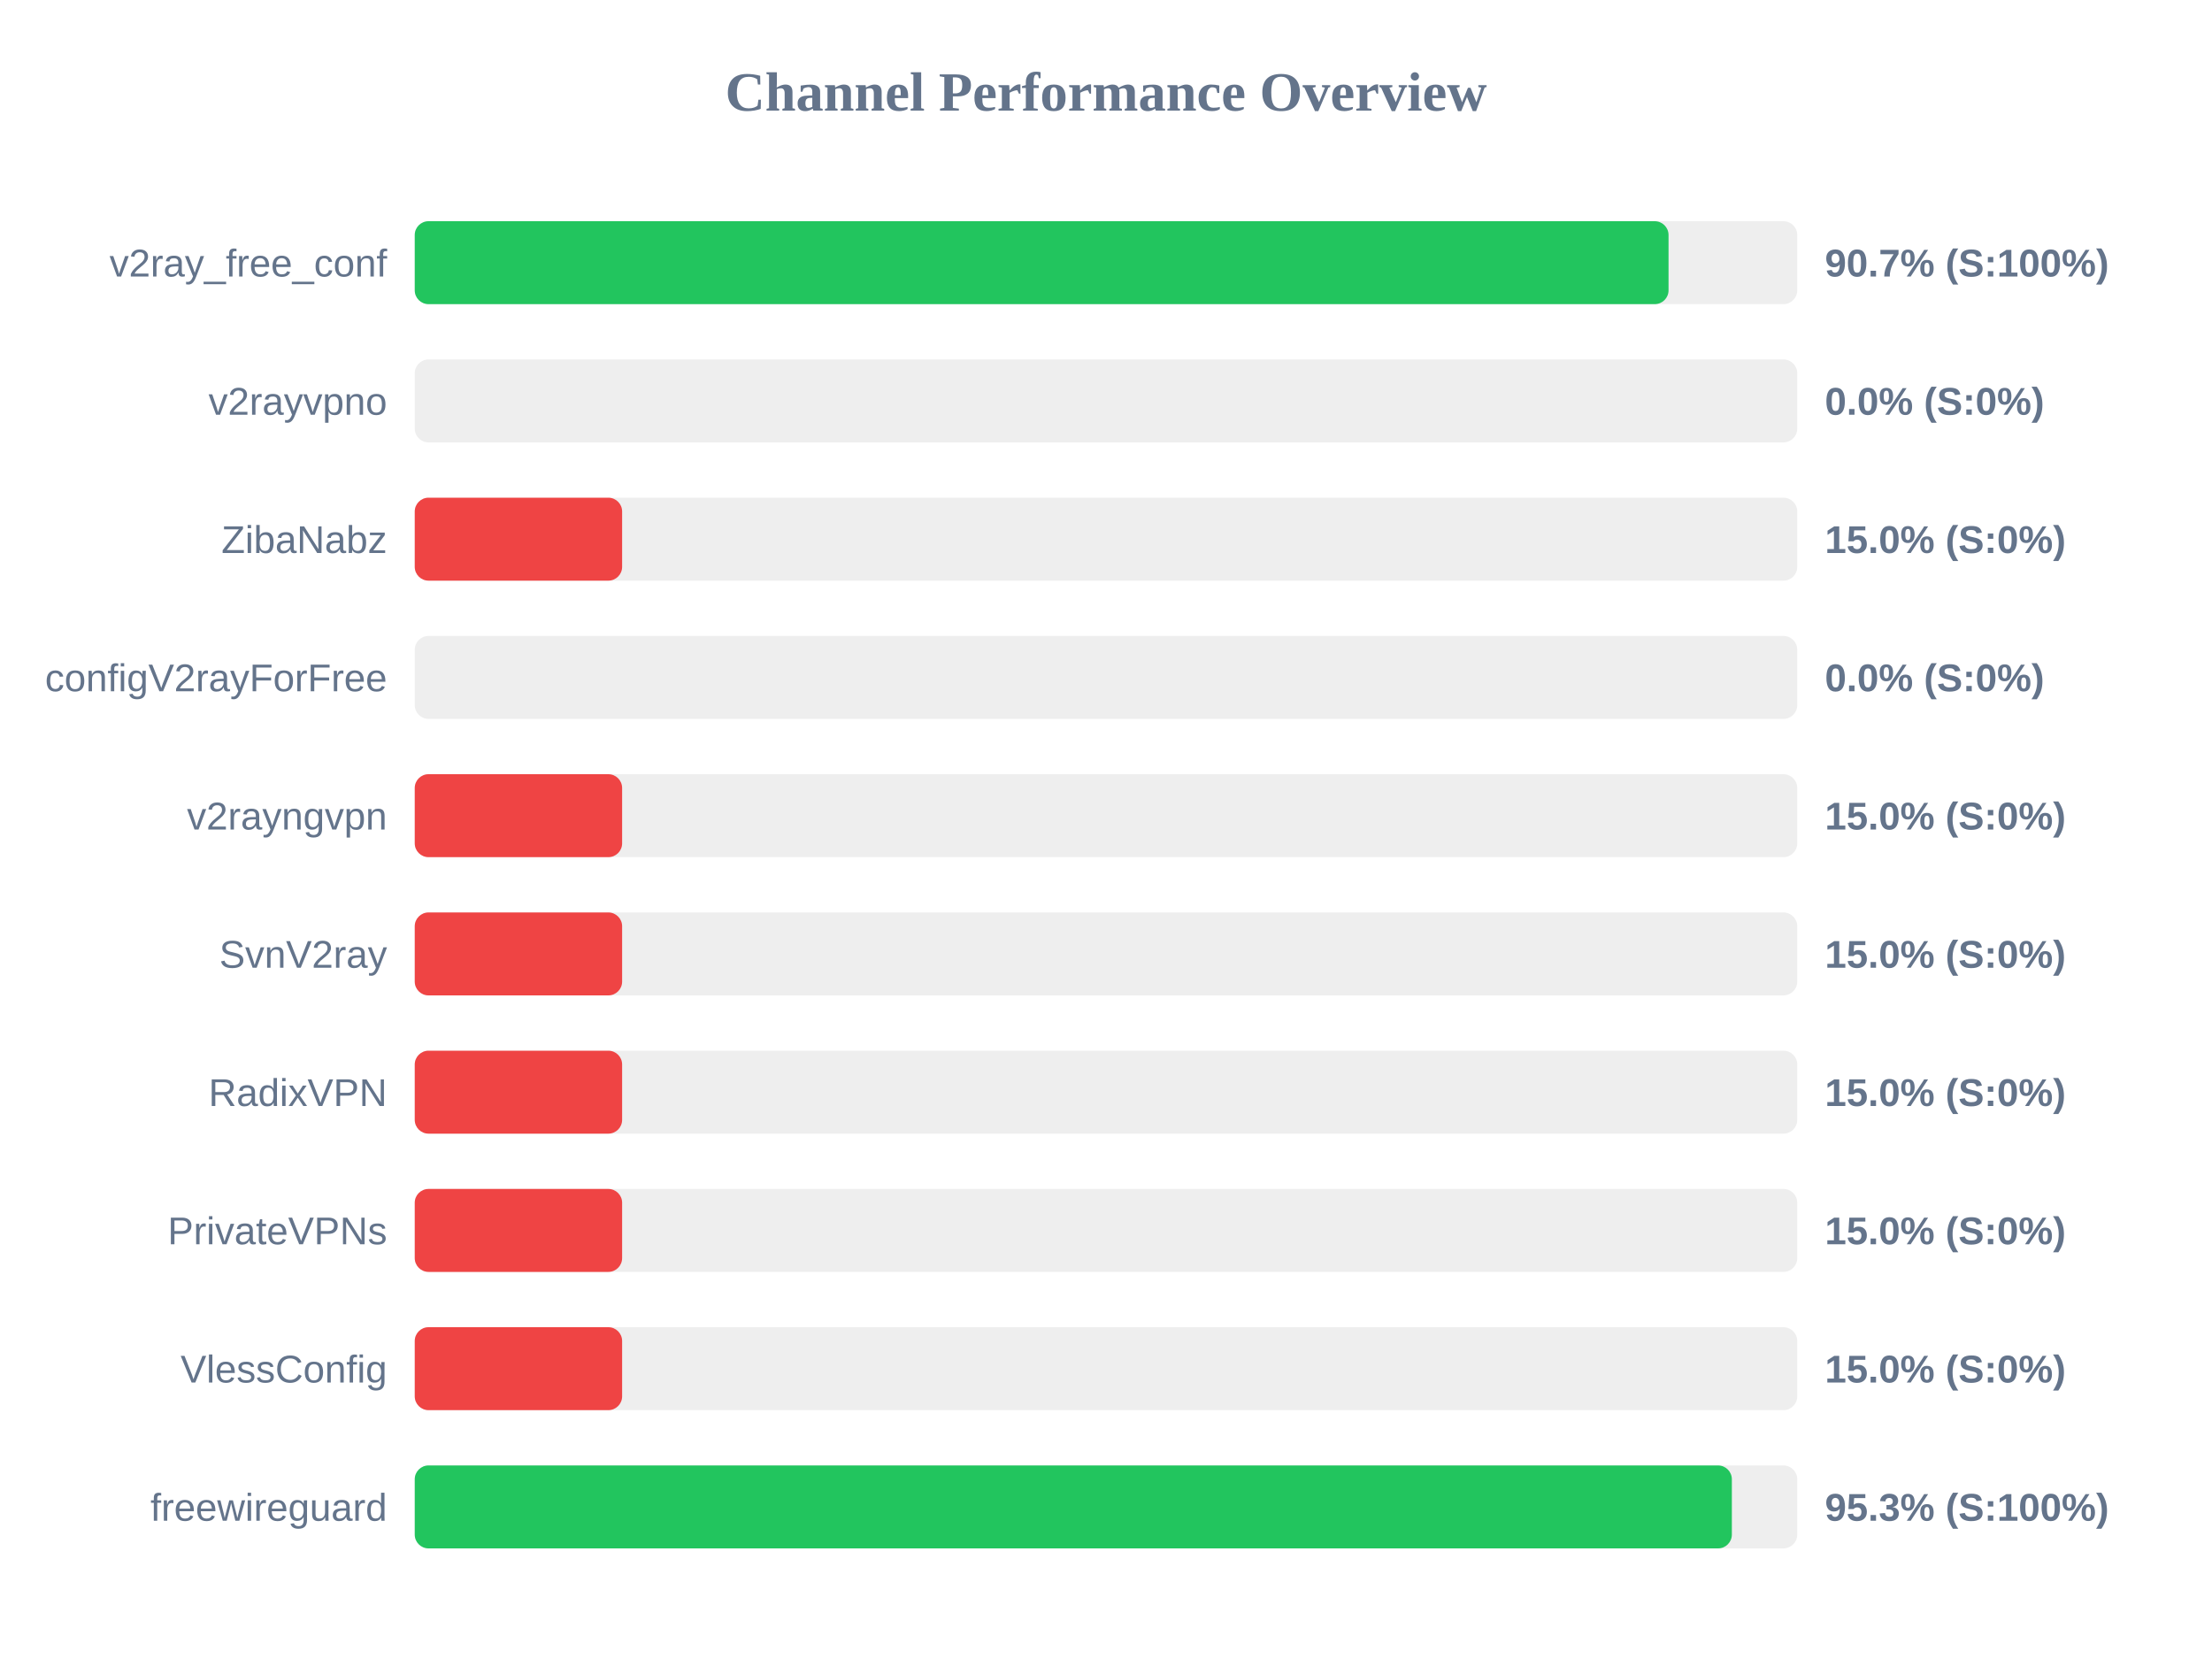
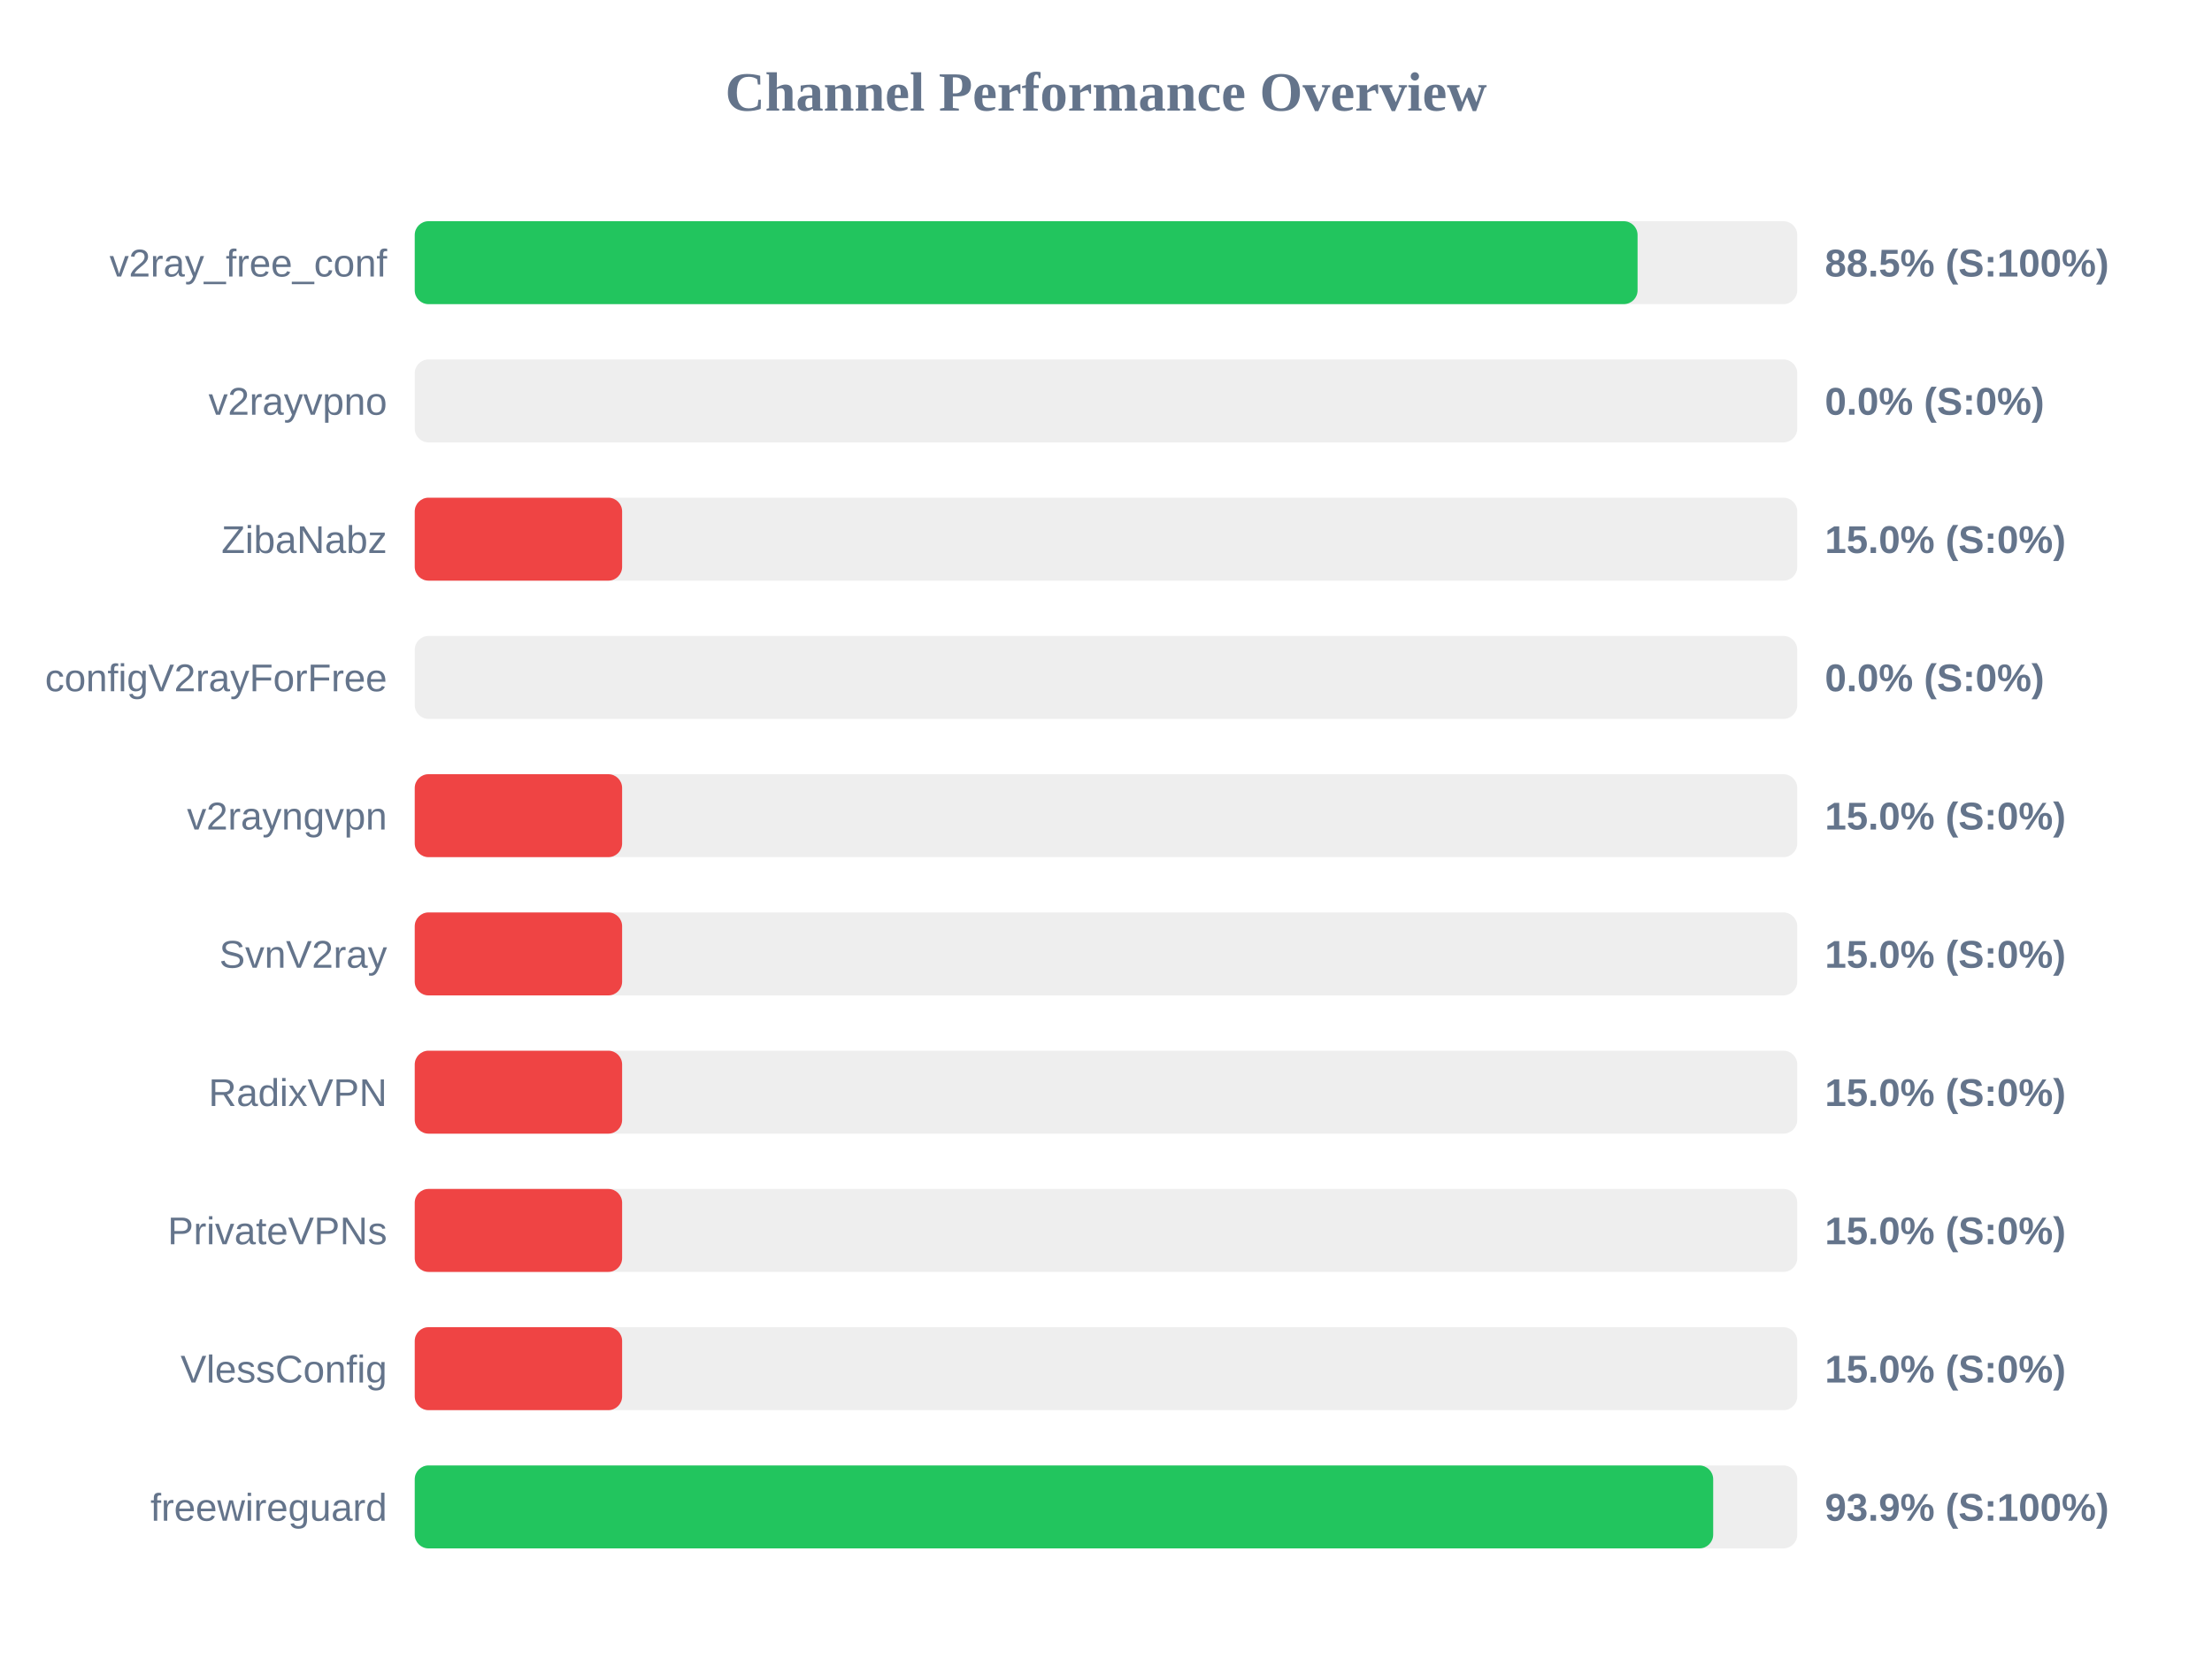
<svg xmlns="http://www.w3.org/2000/svg" width="800" height="600" version="1.1">
  <style>
        .row { font: 14px Arial; fill: #64748b; }
        .score { font: bold 14px Arial; fill: #64748b; }
    </style>
  <text x="400" y="40" text-anchor="middle" font-size="20px" font-weight="bold" fill="#64748b">Channel Performance Overview</text>
  <rect x="150" y="80" width="500" height="30" fill="#eee" rx="5" />
-   <rect x="150" y="80" width="453.45" height="30" fill="#22c55e" rx="5" />
+   <rect x="150" y="80" width="442.25" height="30" fill="#22c55e" rx="5" />
  <text x="140" y="100" text-anchor="end" class="row">v2ray_free_conf</text>
-   <text x="660" y="100" text-anchor="start" class="score">90.7% (S:100%)</text>
+   <text x="660" y="100" text-anchor="start" class="score">88.5% (S:100%)</text>
  <rect x="150" y="130" width="500" height="30" fill="#eee" rx="5" />
  <rect x="150" y="130" width="0.0" height="30" fill="#ef4444" rx="5" />
  <text x="140" y="150" text-anchor="end" class="row">v2rayvpno</text>
  <text x="660" y="150" text-anchor="start" class="score">0.0% (S:0%)</text>
  <rect x="150" y="180" width="500" height="30" fill="#eee" rx="5" />
  <rect x="150" y="180" width="75.0" height="30" fill="#ef4444" rx="5" />
  <text x="140" y="200" text-anchor="end" class="row">ZibaNabz</text>
  <text x="660" y="200" text-anchor="start" class="score">15.0% (S:0%)</text>
  <rect x="150" y="230" width="500" height="30" fill="#eee" rx="5" />
  <rect x="150" y="230" width="0.0" height="30" fill="#ef4444" rx="5" />
  <text x="140" y="250" text-anchor="end" class="row">configV2rayForFree</text>
  <text x="660" y="250" text-anchor="start" class="score">0.0% (S:0%)</text>
  <rect x="150" y="280" width="500" height="30" fill="#eee" rx="5" />
  <rect x="150" y="280" width="75.0" height="30" fill="#ef4444" rx="5" />
  <text x="140" y="300" text-anchor="end" class="row">v2rayngvpn</text>
  <text x="660" y="300" text-anchor="start" class="score">15.0% (S:0%)</text>
  <rect x="150" y="330" width="500" height="30" fill="#eee" rx="5" />
  <rect x="150" y="330" width="75.0" height="30" fill="#ef4444" rx="5" />
  <text x="140" y="350" text-anchor="end" class="row">SvnV2ray</text>
  <text x="660" y="350" text-anchor="start" class="score">15.0% (S:0%)</text>
  <rect x="150" y="380" width="500" height="30" fill="#eee" rx="5" />
  <rect x="150" y="380" width="75.0" height="30" fill="#ef4444" rx="5" />
  <text x="140" y="400" text-anchor="end" class="row">RadixVPN</text>
  <text x="660" y="400" text-anchor="start" class="score">15.0% (S:0%)</text>
  <rect x="150" y="430" width="500" height="30" fill="#eee" rx="5" />
  <rect x="150" y="430" width="75.0" height="30" fill="#ef4444" rx="5" />
  <text x="140" y="450" text-anchor="end" class="row">PrivateVPNs</text>
  <text x="660" y="450" text-anchor="start" class="score">15.0% (S:0%)</text>
  <rect x="150" y="480" width="500" height="30" fill="#eee" rx="5" />
  <rect x="150" y="480" width="75.0" height="30" fill="#ef4444" rx="5" />
  <text x="140" y="500" text-anchor="end" class="row">VlessConfig</text>
  <text x="660" y="500" text-anchor="start" class="score">15.0% (S:0%)</text>
  <rect x="150" y="530" width="500" height="30" fill="#eee" rx="5" />
-   <rect x="150" y="530" width="476.35" height="30" fill="#22c55e" rx="5" />
+   <rect x="150" y="530" width="469.6" height="30" fill="#22c55e" rx="5" />
  <text x="140" y="550" text-anchor="end" class="row">freewireguard</text>
-   <text x="660" y="550" text-anchor="start" class="score">95.3% (S:100%)</text>
+   <text x="660" y="550" text-anchor="start" class="score">93.9% (S:100%)</text>
</svg>
